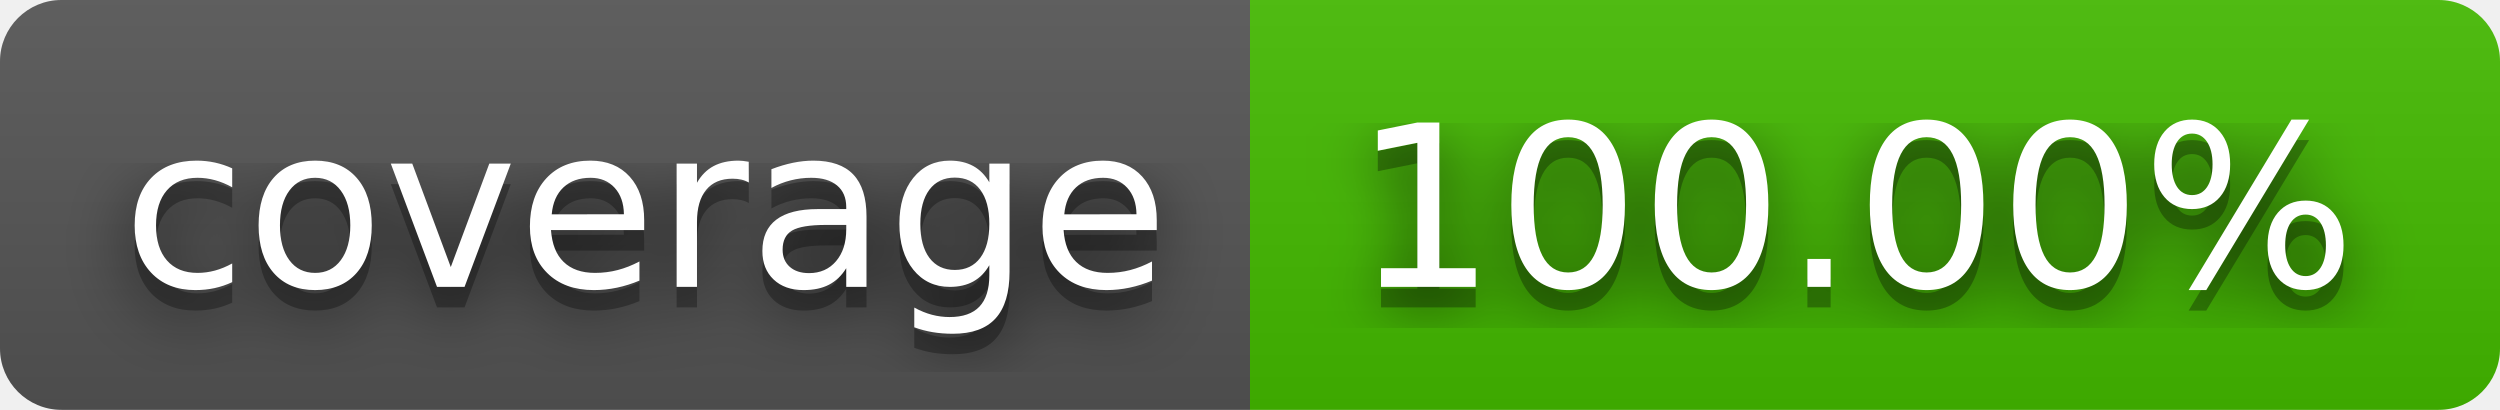
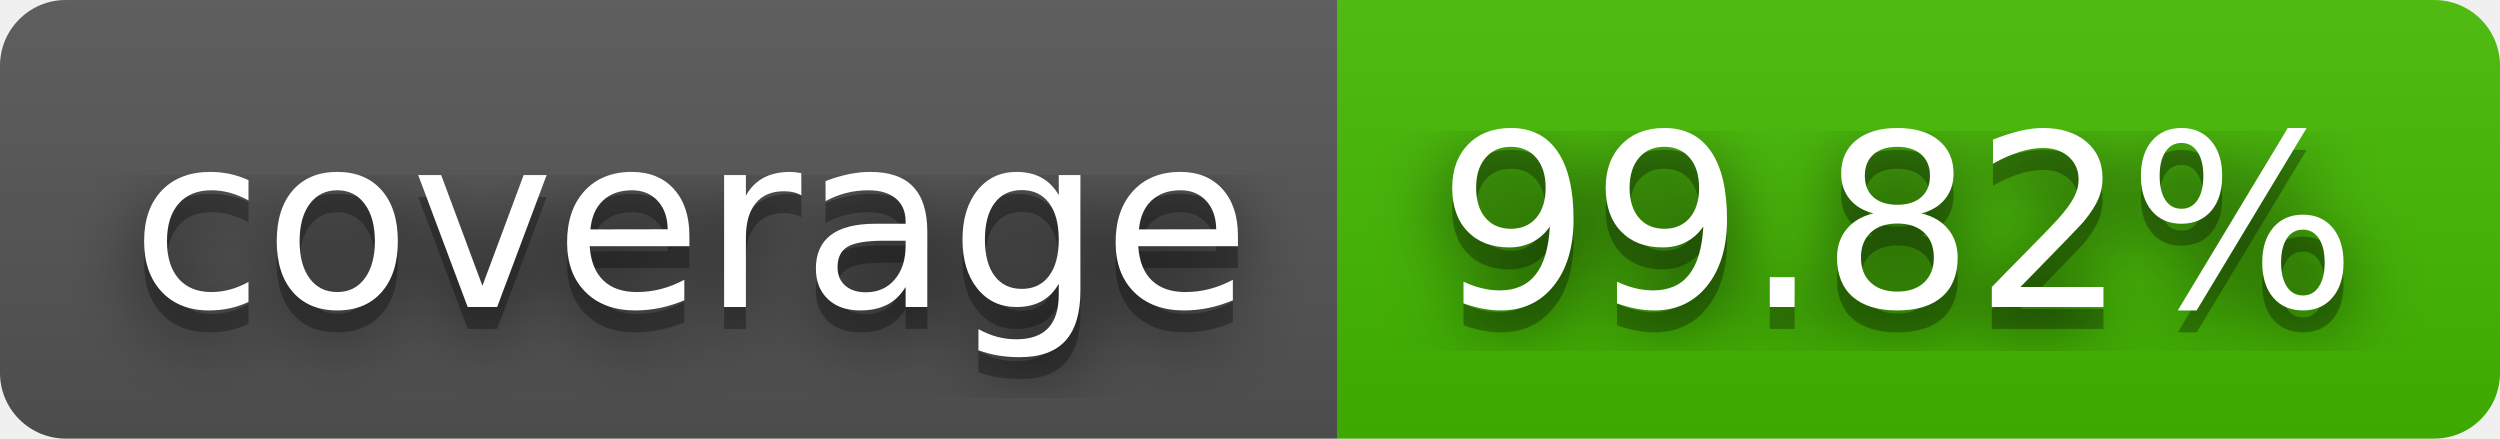
- <svg xmlns="http://www.w3.org/2000/svg" width="122" height="20" role="img" aria-label="coverage: 100.00%">
+ <svg xmlns="http://www.w3.org/2000/svg" width="114" height="20" role="img" aria-label="coverage: 99.82%">
  <filter id="blur">
    <feGaussianBlur stdDeviation="16" />
  </filter>
  <linearGradient id="s" x2="0" y2="100%">
    <stop offset="0" stop-color="#bbb" stop-opacity=".1" />
    <stop offset="1" stop-opacity=".1" />
  </linearGradient>
  <clipPath id="r">
-     <rect width="122" height="20" rx="3" />
+     <rect width="114" height="20" rx="3" />
  </clipPath>
  <g clip-path="url(#r)">
    <rect width="61" height="20" fill="#555" />
-     <rect x="61" width="61" height="20" fill="#4b0" />
-     <rect width="122" height="20" fill="url(#s)" />
+     <rect x="61" width="53" height="20" fill="#4b0" />
+     <rect width="114" height="20" fill="url(#s)" />
  </g>
  <g fill="#fff" text-anchor="middle" font-family="Verdana,Geneva,DejaVu Sans,sans-serif" text-rendering="geometricPrecision" font-size="110">
    <g transform="scale(.1)">
      <g aria-hidden="true" fill="#010101">
        <text x="315" y="150" fill-opacity=".8" filter="url(#blur)" textLength="510">coverage</text>
        <text x="315" y="150" fill-opacity=".3" textLength="510">coverage</text>
      </g>
      <text x="315" y="140" textLength="510">coverage</text>
    </g>
    <g transform="scale(.1)">
      <g aria-hidden="true" fill="#010101">
-         <text x="905" y="150" fill-opacity=".8" filter="url(#blur)" textLength="510">100.00%</text>
-         <text x="905" y="150" fill-opacity=".3" textLength="510">100.00%</text>
+         <text x="865" y="150" fill-opacity=".8" filter="url(#blur)" textLength="430">99.82%</text>
+         <text x="865" y="150" fill-opacity=".3" textLength="430">99.82%</text>
      </g>
-       <text x="905" y="140" textLength="510">100.00%</text>
+       <text x="865" y="140" textLength="430">99.82%</text>
    </g>
  </g>
</svg>
